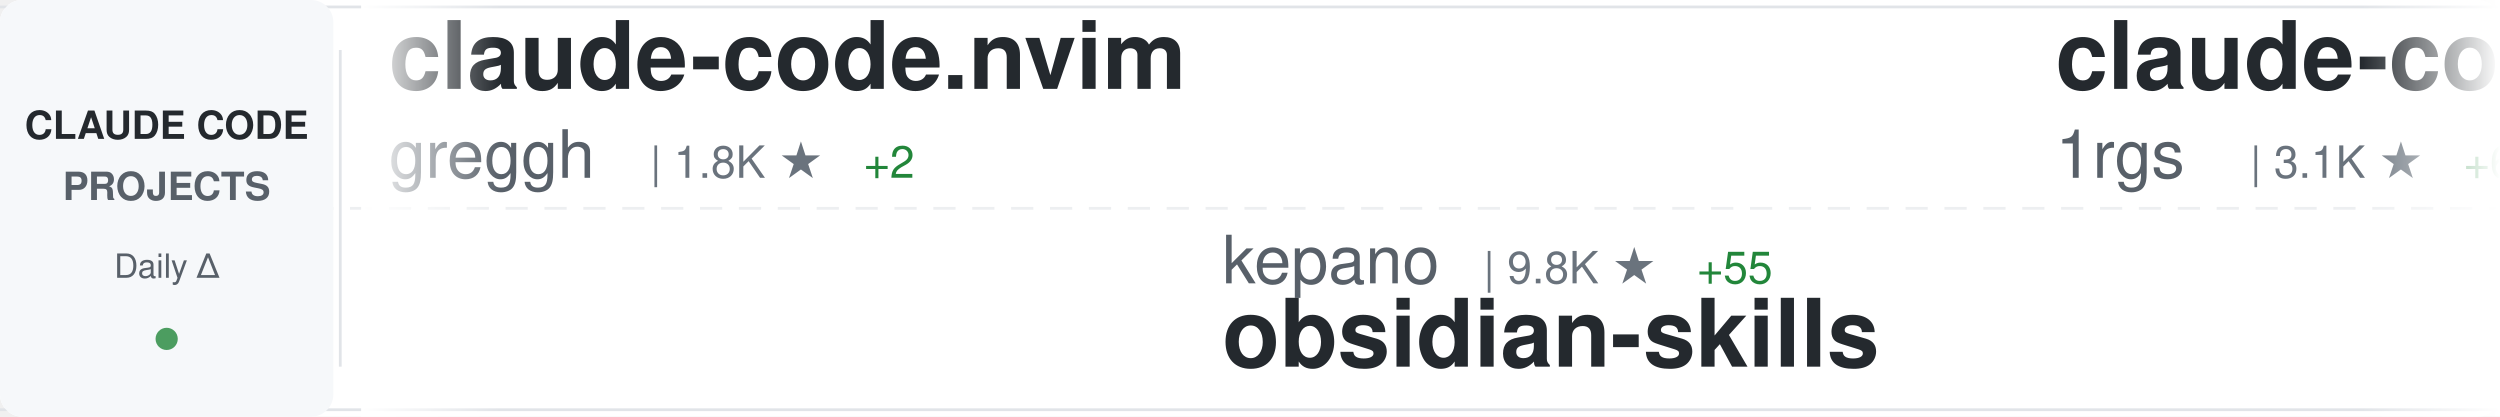
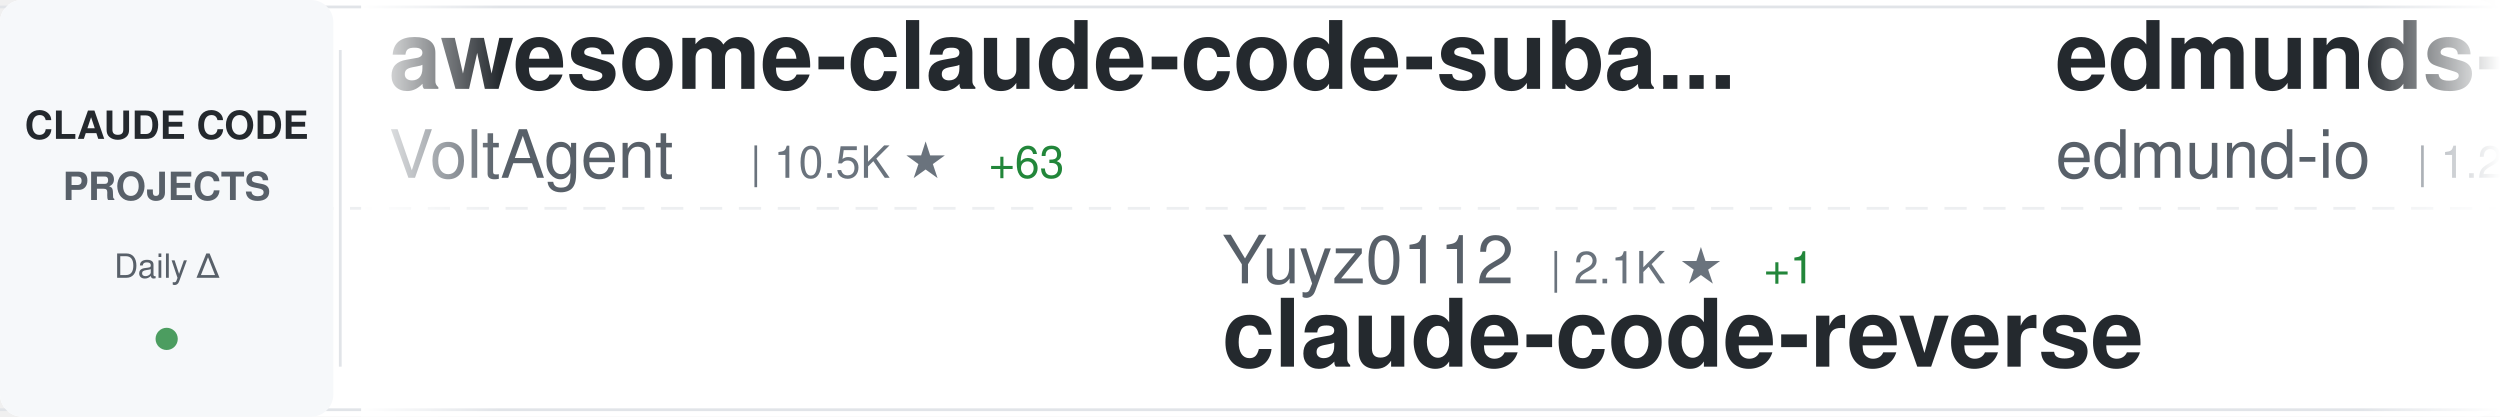
<svg xmlns="http://www.w3.org/2000/svg" width="900" height="150">
  <defs>
    <linearGradient id="awesomeLeftFade" x1="0%" y1="0%" x2="100%" y2="0%">
      <stop offset="0%" style="stop-color:#ffffff;stop-opacity:1" />
      <stop offset="100%" style="stop-color:#ffffff;stop-opacity:0" />
    </linearGradient>
    <linearGradient id="awesomeRightFade" x1="0%" y1="0%" x2="100%" y2="0%">
      <stop offset="0%" style="stop-color:#ffffff;stop-opacity:0" />
      <stop offset="100%" style="stop-color:#ffffff;stop-opacity:1" />
    </linearGradient>
  </defs>
  <rect width="900" height="150" fill="#ffffff" rx="8" />
  <rect x="0" y="2" width="900" height="1" fill="#e1e4e8" />
  <rect x="0" y="147" width="900" height="1" fill="#e1e4e8" />
  <line x1="0" y1="75" x2="900" y2="75" stroke="#e1e4e8" stroke-width="1" stroke-dasharray="8 6" opacity="0.6" />
  <rect x="0" y="0" width="120" height="150" fill="#f6f8fa" rx="8" />
  <text x="60" y="50" font-family="-apple-system, BlinkMacSystemFont, 'Segoe UI', Helvetica, Arial, sans-serif" font-size="14" font-weight="600" fill="#24292e" text-anchor="middle">CLAUDE CODE</text>
  <text x="60" y="72" font-family="-apple-system, BlinkMacSystemFont, 'Segoe UI', Helvetica, Arial, sans-serif" font-size="14" font-weight="600" fill="#586069" text-anchor="middle">PROJECTS</text>
  <text x="60" y="100" font-family="-apple-system, BlinkMacSystemFont, 'Segoe UI', Helvetica, Arial, sans-serif" font-size="12" font-weight="500" fill="#586069" text-anchor="middle">Daily Δ</text>
  <circle cx="60" cy="122" r="4" fill="#22863a" opacity="0.8" />
  <rect x="122" y="18" width="1" height="114" fill="#e1e4e8" />
  <clipPath id="awesomeTickerClip">
    <rect x="130" y="0" width="770" height="150" />
  </clipPath>
  <g clip-path="url(#awesomeTickerClip)">
    <g id="awesomeTickerItems">
      <animateTransform attributeName="transform" attributeType="XML" type="translate" from="0 0" to="-3000 0" dur="54s" repeatCount="indefinite" />
      <g transform="translate(0, 0)">
+         <text x="140" y="32" font-family="-apple-system, BlinkMacSystemFont, 'Segoe UI', Helvetica, Arial, sans-serif" font-size="34" font-weight="600" fill="#24292e">awesome-claude-code-suba...</text>
+         <text x="140" y="64" font-family="-apple-system, BlinkMacSystemFont, 'Segoe UI', Helvetica, Arial, sans-serif" font-size="24" font-weight="400" fill="#586069">VoltAgent</text>
+         <text x="270" y="64" font-family="-apple-system, BlinkMacSystemFont, 'Segoe UI', Helvetica, Arial, sans-serif" font-size="16" font-weight="500" fill="#6a737d">| 10.5K ★</text>
+         <text x="356" y="64" font-family="-apple-system, BlinkMacSystemFont, 'Segoe UI', Helvetica, Arial, sans-serif" font-size="16" font-weight="500" fill="#22863a"> +63</text>
+       </g>
+       <g transform="translate(300, 0)">
+         <text x="140" y="102" font-family="-apple-system, BlinkMacSystemFont, 'Segoe UI', Helvetica, Arial, sans-serif" font-size="24" font-weight="400" fill="#586069">Yuyz0112</text>
+         <text x="258" y="102" font-family="-apple-system, BlinkMacSystemFont, 'Segoe UI', Helvetica, Arial, sans-serif" font-size="16" font-weight="500" fill="#6a737d">| 2.1K ★</text>
+         <text x="335" y="102" font-family="-apple-system, BlinkMacSystemFont, 'Segoe UI', Helvetica, Arial, sans-serif" font-size="16" font-weight="500" fill="#22863a"> +1</text>
+         <text x="140" y="132" font-family="-apple-system, BlinkMacSystemFont, 'Segoe UI', Helvetica, Arial, sans-serif" font-size="34" font-weight="600" fill="#24292e">claude-code-reverse</text>
+       </g>
+       <g transform="translate(600, 0)">
+         <text x="140" y="32" font-family="-apple-system, BlinkMacSystemFont, 'Segoe UI', Helvetica, Arial, sans-serif" font-size="34" font-weight="600" fill="#24292e">edmunds-claude-code</text>
+         <text x="140" y="64" font-family="-apple-system, BlinkMacSystemFont, 'Segoe UI', Helvetica, Arial, sans-serif" font-size="24" font-weight="400" fill="#586069">edmund-io</text>
+         <text x="270" y="64" font-family="-apple-system, BlinkMacSystemFont, 'Segoe UI', Helvetica, Arial, sans-serif" font-size="16" font-weight="500" fill="#6a737d">| 1.2K ★</text>
+         <text x="347" y="64" font-family="-apple-system, BlinkMacSystemFont, 'Segoe UI', Helvetica, Arial, sans-serif" font-size="16" font-weight="500" fill="#22863a"> +2</text>
+       </g>
+       <g transform="translate(900, 0)">
+         <text x="140" y="102" font-family="-apple-system, BlinkMacSystemFont, 'Segoe UI', Helvetica, Arial, sans-serif" font-size="24" font-weight="400" fill="#586069">qwibitai</text>
+         <text x="258" y="102" font-family="-apple-system, BlinkMacSystemFont, 'Segoe UI', Helvetica, Arial, sans-serif" font-size="16" font-weight="500" fill="#6a737d">| 8.4K ★</text>
+         <text x="335" y="102" font-family="-apple-system, BlinkMacSystemFont, 'Segoe UI', Helvetica, Arial, sans-serif" font-size="16" font-weight="500" fill="#22863a"> +246</text>
+         <text x="140" y="132" font-family="-apple-system, BlinkMacSystemFont, 'Segoe UI', Helvetica, Arial, sans-serif" font-size="34" font-weight="600" fill="#24292e">nanoclaw</text>
+       </g>
+       <g transform="translate(1200, 0)">
        <text x="140" y="32" font-family="-apple-system, BlinkMacSystemFont, 'Segoe UI', Helvetica, Arial, sans-serif" font-size="34" font-weight="600" fill="#24292e">claude-code.nvim</text>
        <text x="140" y="64" font-family="-apple-system, BlinkMacSystemFont, 'Segoe UI', Helvetica, Arial, sans-serif" font-size="24" font-weight="400" fill="#586069">greggh</text>
        <text x="234" y="64" font-family="-apple-system, BlinkMacSystemFont, 'Segoe UI', Helvetica, Arial, sans-serif" font-size="16" font-weight="500" fill="#6a737d">| 1.8K ★</text>
-         <text x="311" y="64" font-family="-apple-system, BlinkMacSystemFont, 'Segoe UI', Helvetica, Arial, sans-serif" font-size="16" font-weight="500" fill="#22863a"> +2</text>
-       </g>
-       <g transform="translate(300, 0)">
-         <text x="140" y="102" font-family="-apple-system, BlinkMacSystemFont, 'Segoe UI', Helvetica, Arial, sans-serif" font-size="24" font-weight="400" fill="#586069">kepano</text>
-         <text x="234" y="102" font-family="-apple-system, BlinkMacSystemFont, 'Segoe UI', Helvetica, Arial, sans-serif" font-size="16" font-weight="500" fill="#6a737d">| 9.8K ★</text>
-         <text x="311" y="102" font-family="-apple-system, BlinkMacSystemFont, 'Segoe UI', Helvetica, Arial, sans-serif" font-size="16" font-weight="500" fill="#22863a"> +55</text>
-         <text x="140" y="132" font-family="-apple-system, BlinkMacSystemFont, 'Segoe UI', Helvetica, Arial, sans-serif" font-size="34" font-weight="600" fill="#24292e">obsidian-skills</text>
-       </g>
-       <g transform="translate(600, 0)">
-         <text x="140" y="32" font-family="-apple-system, BlinkMacSystemFont, 'Segoe UI', Helvetica, Arial, sans-serif" font-size="34" font-weight="600" fill="#24292e">claude-code-proxy</text>
-         <text x="140" y="64" font-family="-apple-system, BlinkMacSystemFont, 'Segoe UI', Helvetica, Arial, sans-serif" font-size="24" font-weight="400" fill="#586069">1rgs</text>
-         <text x="210" y="64" font-family="-apple-system, BlinkMacSystemFont, 'Segoe UI', Helvetica, Arial, sans-serif" font-size="16" font-weight="500" fill="#6a737d">| 3.1K ★</text>
-         <text x="287" y="64" font-family="-apple-system, BlinkMacSystemFont, 'Segoe UI', Helvetica, Arial, sans-serif" font-size="16" font-weight="500" fill="#22863a"> +6</text>
-       </g>
-       <g transform="translate(900, 0)">
-         <text x="140" y="102" font-family="-apple-system, BlinkMacSystemFont, 'Segoe UI', Helvetica, Arial, sans-serif" font-size="24" font-weight="400" fill="#586069">ykdojo</text>
-         <text x="234" y="102" font-family="-apple-system, BlinkMacSystemFont, 'Segoe UI', Helvetica, Arial, sans-serif" font-size="16" font-weight="500" fill="#6a737d">| 2.8K ★</text>
-         <text x="311" y="102" font-family="-apple-system, BlinkMacSystemFont, 'Segoe UI', Helvetica, Arial, sans-serif" font-size="16" font-weight="500" fill="#22863a"> +53</text>
-         <text x="140" y="132" font-family="-apple-system, BlinkMacSystemFont, 'Segoe UI', Helvetica, Arial, sans-serif" font-size="34" font-weight="600" fill="#24292e">claude-code-tips</text>
-       </g>
-       <g transform="translate(1200, 0)">
-         <text x="140" y="32" font-family="-apple-system, BlinkMacSystemFont, 'Segoe UI', Helvetica, Arial, sans-serif" font-size="34" font-weight="600" fill="#24292e">claude-code-subagents</text>
-         <text x="140" y="64" font-family="-apple-system, BlinkMacSystemFont, 'Segoe UI', Helvetica, Arial, sans-serif" font-size="24" font-weight="400" fill="#586069">0xfurai</text>
-         <text x="246" y="64" font-family="-apple-system, BlinkMacSystemFont, 'Segoe UI', Helvetica, Arial, sans-serif" font-size="16" font-weight="500" fill="#6a737d">| 705 ★</text>
      </g>
      <g transform="translate(1500, 0)">
-         <text x="140" y="102" font-family="-apple-system, BlinkMacSystemFont, 'Segoe UI', Helvetica, Arial, sans-serif" font-size="24" font-weight="400" fill="#586069">browser-use</text>
-         <text x="294" y="102" font-family="-apple-system, BlinkMacSystemFont, 'Segoe UI', Helvetica, Arial, sans-serif" font-size="16" font-weight="500" fill="#6a737d">| 78.4K ★</text>
-         <text x="380" y="102" font-family="-apple-system, BlinkMacSystemFont, 'Segoe UI', Helvetica, Arial, sans-serif" font-size="16" font-weight="500" fill="#22863a"> +63</text>
-         <text x="140" y="132" font-family="-apple-system, BlinkMacSystemFont, 'Segoe UI', Helvetica, Arial, sans-serif" font-size="34" font-weight="600" fill="#24292e">browser-use</text>
+         <text x="140" y="102" font-family="-apple-system, BlinkMacSystemFont, 'Segoe UI', Helvetica, Arial, sans-serif" font-size="24" font-weight="400" fill="#586069">manzaltu</text>
+         <text x="258" y="102" font-family="-apple-system, BlinkMacSystemFont, 'Segoe UI', Helvetica, Arial, sans-serif" font-size="16" font-weight="500" fill="#6a737d">| 1.3K ★</text>
+         <text x="335" y="102" font-family="-apple-system, BlinkMacSystemFont, 'Segoe UI', Helvetica, Arial, sans-serif" font-size="16" font-weight="500" fill="#22863a"> +3</text>
+         <text x="140" y="132" font-family="-apple-system, BlinkMacSystemFont, 'Segoe UI', Helvetica, Arial, sans-serif" font-size="34" font-weight="600" fill="#24292e">claude-code-ide.el</text>
      </g>
      <g transform="translate(1800, 0)">
-         <text x="140" y="32" font-family="-apple-system, BlinkMacSystemFont, 'Segoe UI', Helvetica, Arial, sans-serif" font-size="34" font-weight="600" fill="#24292e">claude-code-prompt-impro...</text>
-         <text x="140" y="64" font-family="-apple-system, BlinkMacSystemFont, 'Segoe UI', Helvetica, Arial, sans-serif" font-size="24" font-weight="400" fill="#586069">severity1</text>
-         <text x="270" y="64" font-family="-apple-system, BlinkMacSystemFont, 'Segoe UI', Helvetica, Arial, sans-serif" font-size="16" font-weight="500" fill="#6a737d">| 1.1K ★</text>
+         <text x="140" y="32" font-family="-apple-system, BlinkMacSystemFont, 'Segoe UI', Helvetica, Arial, sans-serif" font-size="34" font-weight="600" fill="#24292e">claude-code-tools</text>
+         <text x="140" y="64" font-family="-apple-system, BlinkMacSystemFont, 'Segoe UI', Helvetica, Arial, sans-serif" font-size="24" font-weight="400" fill="#586069">pchalasani</text>
+         <text x="282" y="64" font-family="-apple-system, BlinkMacSystemFont, 'Segoe UI', Helvetica, Arial, sans-serif" font-size="16" font-weight="500" fill="#6a737d">| 1.4K ★</text>
+         <text x="359" y="64" font-family="-apple-system, BlinkMacSystemFont, 'Segoe UI', Helvetica, Arial, sans-serif" font-size="16" font-weight="500" fill="#22863a"> +6</text>
+       </g>
+       <g transform="translate(2100, 0)">
+         <text x="140" y="102" font-family="-apple-system, BlinkMacSystemFont, 'Segoe UI', Helvetica, Arial, sans-serif" font-size="24" font-weight="400" fill="#586069">0xfurai</text>
+         <text x="246" y="102" font-family="-apple-system, BlinkMacSystemFont, 'Segoe UI', Helvetica, Arial, sans-serif" font-size="16" font-weight="500" fill="#6a737d">| 706 ★</text>
+         <text x="314" y="102" font-family="-apple-system, BlinkMacSystemFont, 'Segoe UI', Helvetica, Arial, sans-serif" font-size="16" font-weight="500" fill="#22863a"> +1</text>
+         <text x="140" y="132" font-family="-apple-system, BlinkMacSystemFont, 'Segoe UI', Helvetica, Arial, sans-serif" font-size="34" font-weight="600" fill="#24292e">claude-code-subagents</text>
+       </g>
+       <g transform="translate(2400, 0)">
+         <text x="140" y="32" font-family="-apple-system, BlinkMacSystemFont, 'Segoe UI', Helvetica, Arial, sans-serif" font-size="34" font-weight="600" fill="#24292e">claude-code-webui</text>
+         <text x="140" y="64" font-family="-apple-system, BlinkMacSystemFont, 'Segoe UI', Helvetica, Arial, sans-serif" font-size="24" font-weight="400" fill="#586069">sugyan</text>
+         <text x="234" y="64" font-family="-apple-system, BlinkMacSystemFont, 'Segoe UI', Helvetica, Arial, sans-serif" font-size="16" font-weight="500" fill="#6a737d">| 911 ★</text>
+       </g>
+       <g transform="translate(2700, 0)">
+         <text x="140" y="102" font-family="-apple-system, BlinkMacSystemFont, 'Segoe UI', Helvetica, Arial, sans-serif" font-size="24" font-weight="400" fill="#586069">OneRedOak</text>
+         <text x="270" y="102" font-family="-apple-system, BlinkMacSystemFont, 'Segoe UI', Helvetica, Arial, sans-serif" font-size="16" font-weight="500" fill="#6a737d">| 3.6K ★</text>
+         <text x="347" y="102" font-family="-apple-system, BlinkMacSystemFont, 'Segoe UI', Helvetica, Arial, sans-serif" font-size="16" font-weight="500" fill="#22863a"> +2</text>
+         <text x="140" y="132" font-family="-apple-system, BlinkMacSystemFont, 'Segoe UI', Helvetica, Arial, sans-serif" font-size="34" font-weight="600" fill="#24292e">claude-code-workflows</text>
+       </g>
+       <g transform="translate(3000, 0)">
+         <text x="140" y="32" font-family="-apple-system, BlinkMacSystemFont, 'Segoe UI', Helvetica, Arial, sans-serif" font-size="34" font-weight="600" fill="#24292e">awesome-claude-code-suba...</text>
+         <text x="140" y="64" font-family="-apple-system, BlinkMacSystemFont, 'Segoe UI', Helvetica, Arial, sans-serif" font-size="24" font-weight="400" fill="#586069">VoltAgent</text>
+         <text x="270" y="64" font-family="-apple-system, BlinkMacSystemFont, 'Segoe UI', Helvetica, Arial, sans-serif" font-size="16" font-weight="500" fill="#6a737d">| 10.5K ★</text>
+         <text x="356" y="64" font-family="-apple-system, BlinkMacSystemFont, 'Segoe UI', Helvetica, Arial, sans-serif" font-size="16" font-weight="500" fill="#22863a"> +63</text>
+       </g>
+       <g transform="translate(3300, 0)">
+         <text x="140" y="102" font-family="-apple-system, BlinkMacSystemFont, 'Segoe UI', Helvetica, Arial, sans-serif" font-size="24" font-weight="400" fill="#586069">Yuyz0112</text>
+         <text x="258" y="102" font-family="-apple-system, BlinkMacSystemFont, 'Segoe UI', Helvetica, Arial, sans-serif" font-size="16" font-weight="500" fill="#6a737d">| 2.1K ★</text>
+         <text x="335" y="102" font-family="-apple-system, BlinkMacSystemFont, 'Segoe UI', Helvetica, Arial, sans-serif" font-size="16" font-weight="500" fill="#22863a"> +1</text>
+         <text x="140" y="132" font-family="-apple-system, BlinkMacSystemFont, 'Segoe UI', Helvetica, Arial, sans-serif" font-size="34" font-weight="600" fill="#24292e">claude-code-reverse</text>
+       </g>
+       <g transform="translate(3600, 0)">
+         <text x="140" y="32" font-family="-apple-system, BlinkMacSystemFont, 'Segoe UI', Helvetica, Arial, sans-serif" font-size="34" font-weight="600" fill="#24292e">edmunds-claude-code</text>
+         <text x="140" y="64" font-family="-apple-system, BlinkMacSystemFont, 'Segoe UI', Helvetica, Arial, sans-serif" font-size="24" font-weight="400" fill="#586069">edmund-io</text>
+         <text x="270" y="64" font-family="-apple-system, BlinkMacSystemFont, 'Segoe UI', Helvetica, Arial, sans-serif" font-size="16" font-weight="500" fill="#6a737d">| 1.2K ★</text>
        <text x="347" y="64" font-family="-apple-system, BlinkMacSystemFont, 'Segoe UI', Helvetica, Arial, sans-serif" font-size="16" font-weight="500" fill="#22863a"> +2</text>
      </g>
-       <g transform="translate(2100, 0)">
+       <g transform="translate(3900, 0)">
        <text x="140" y="102" font-family="-apple-system, BlinkMacSystemFont, 'Segoe UI', Helvetica, Arial, sans-serif" font-size="24" font-weight="400" fill="#586069">qwibitai</text>
-         <text x="258" y="102" font-family="-apple-system, BlinkMacSystemFont, 'Segoe UI', Helvetica, Arial, sans-serif" font-size="16" font-weight="500" fill="#6a737d">| 8.3K ★</text>
-         <text x="335" y="102" font-family="-apple-system, BlinkMacSystemFont, 'Segoe UI', Helvetica, Arial, sans-serif" font-size="16" font-weight="500" fill="#22863a"> +295</text>
+         <text x="258" y="102" font-family="-apple-system, BlinkMacSystemFont, 'Segoe UI', Helvetica, Arial, sans-serif" font-size="16" font-weight="500" fill="#6a737d">| 8.4K ★</text>
+         <text x="335" y="102" font-family="-apple-system, BlinkMacSystemFont, 'Segoe UI', Helvetica, Arial, sans-serif" font-size="16" font-weight="500" fill="#22863a"> +246</text>
        <text x="140" y="132" font-family="-apple-system, BlinkMacSystemFont, 'Segoe UI', Helvetica, Arial, sans-serif" font-size="34" font-weight="600" fill="#24292e">nanoclaw</text>
-       </g>
-       <g transform="translate(2400, 0)">
-         <text x="140" y="32" font-family="-apple-system, BlinkMacSystemFont, 'Segoe UI', Helvetica, Arial, sans-serif" font-size="34" font-weight="600" fill="#24292e">wechat-bot</text>
-         <text x="140" y="64" font-family="-apple-system, BlinkMacSystemFont, 'Segoe UI', Helvetica, Arial, sans-serif" font-size="24" font-weight="400" fill="#586069">cixingguangming55555</text>
-         <text x="402" y="64" font-family="-apple-system, BlinkMacSystemFont, 'Segoe UI', Helvetica, Arial, sans-serif" font-size="16" font-weight="500" fill="#6a737d">| 2.5K ★</text>
-       </g>
-       <g transform="translate(2700, 0)">
-         <text x="140" y="102" font-family="-apple-system, BlinkMacSystemFont, 'Segoe UI', Helvetica, Arial, sans-serif" font-size="24" font-weight="400" fill="#586069">kn1026</text>
-         <text x="234" y="102" font-family="-apple-system, BlinkMacSystemFont, 'Segoe UI', Helvetica, Arial, sans-serif" font-size="16" font-weight="500" fill="#6a737d">| 703 ★</text>
-         <text x="140" y="132" font-family="-apple-system, BlinkMacSystemFont, 'Segoe UI', Helvetica, Arial, sans-serif" font-size="34" font-weight="600" fill="#24292e">cc</text>
-       </g>
-       <g transform="translate(3000, 0)">
-         <text x="140" y="32" font-family="-apple-system, BlinkMacSystemFont, 'Segoe UI', Helvetica, Arial, sans-serif" font-size="34" font-weight="600" fill="#24292e">claude-code.nvim</text>
-         <text x="140" y="64" font-family="-apple-system, BlinkMacSystemFont, 'Segoe UI', Helvetica, Arial, sans-serif" font-size="24" font-weight="400" fill="#586069">greggh</text>
-         <text x="234" y="64" font-family="-apple-system, BlinkMacSystemFont, 'Segoe UI', Helvetica, Arial, sans-serif" font-size="16" font-weight="500" fill="#6a737d">| 1.8K ★</text>
-         <text x="311" y="64" font-family="-apple-system, BlinkMacSystemFont, 'Segoe UI', Helvetica, Arial, sans-serif" font-size="16" font-weight="500" fill="#22863a"> +2</text>
-       </g>
-       <g transform="translate(3300, 0)">
-         <text x="140" y="102" font-family="-apple-system, BlinkMacSystemFont, 'Segoe UI', Helvetica, Arial, sans-serif" font-size="24" font-weight="400" fill="#586069">kepano</text>
-         <text x="234" y="102" font-family="-apple-system, BlinkMacSystemFont, 'Segoe UI', Helvetica, Arial, sans-serif" font-size="16" font-weight="500" fill="#6a737d">| 9.8K ★</text>
-         <text x="311" y="102" font-family="-apple-system, BlinkMacSystemFont, 'Segoe UI', Helvetica, Arial, sans-serif" font-size="16" font-weight="500" fill="#22863a"> +55</text>
-         <text x="140" y="132" font-family="-apple-system, BlinkMacSystemFont, 'Segoe UI', Helvetica, Arial, sans-serif" font-size="34" font-weight="600" fill="#24292e">obsidian-skills</text>
-       </g>
-       <g transform="translate(3600, 0)">
-         <text x="140" y="32" font-family="-apple-system, BlinkMacSystemFont, 'Segoe UI', Helvetica, Arial, sans-serif" font-size="34" font-weight="600" fill="#24292e">claude-code-proxy</text>
-         <text x="140" y="64" font-family="-apple-system, BlinkMacSystemFont, 'Segoe UI', Helvetica, Arial, sans-serif" font-size="24" font-weight="400" fill="#586069">1rgs</text>
-         <text x="210" y="64" font-family="-apple-system, BlinkMacSystemFont, 'Segoe UI', Helvetica, Arial, sans-serif" font-size="16" font-weight="500" fill="#6a737d">| 3.1K ★</text>
-         <text x="287" y="64" font-family="-apple-system, BlinkMacSystemFont, 'Segoe UI', Helvetica, Arial, sans-serif" font-size="16" font-weight="500" fill="#22863a"> +6</text>
-       </g>
-       <g transform="translate(3900, 0)">
-         <text x="140" y="102" font-family="-apple-system, BlinkMacSystemFont, 'Segoe UI', Helvetica, Arial, sans-serif" font-size="24" font-weight="400" fill="#586069">ykdojo</text>
-         <text x="234" y="102" font-family="-apple-system, BlinkMacSystemFont, 'Segoe UI', Helvetica, Arial, sans-serif" font-size="16" font-weight="500" fill="#6a737d">| 2.8K ★</text>
-         <text x="311" y="102" font-family="-apple-system, BlinkMacSystemFont, 'Segoe UI', Helvetica, Arial, sans-serif" font-size="16" font-weight="500" fill="#22863a"> +53</text>
-         <text x="140" y="132" font-family="-apple-system, BlinkMacSystemFont, 'Segoe UI', Helvetica, Arial, sans-serif" font-size="34" font-weight="600" fill="#24292e">claude-code-tips</text>
      </g>
    </g>
  </g>
  <rect x="130" y="0" width="50" height="150" fill="url(#awesomeLeftFade)" />
  <rect x="850" y="0" width="50" height="150" fill="url(#awesomeRightFade)" />
</svg>
